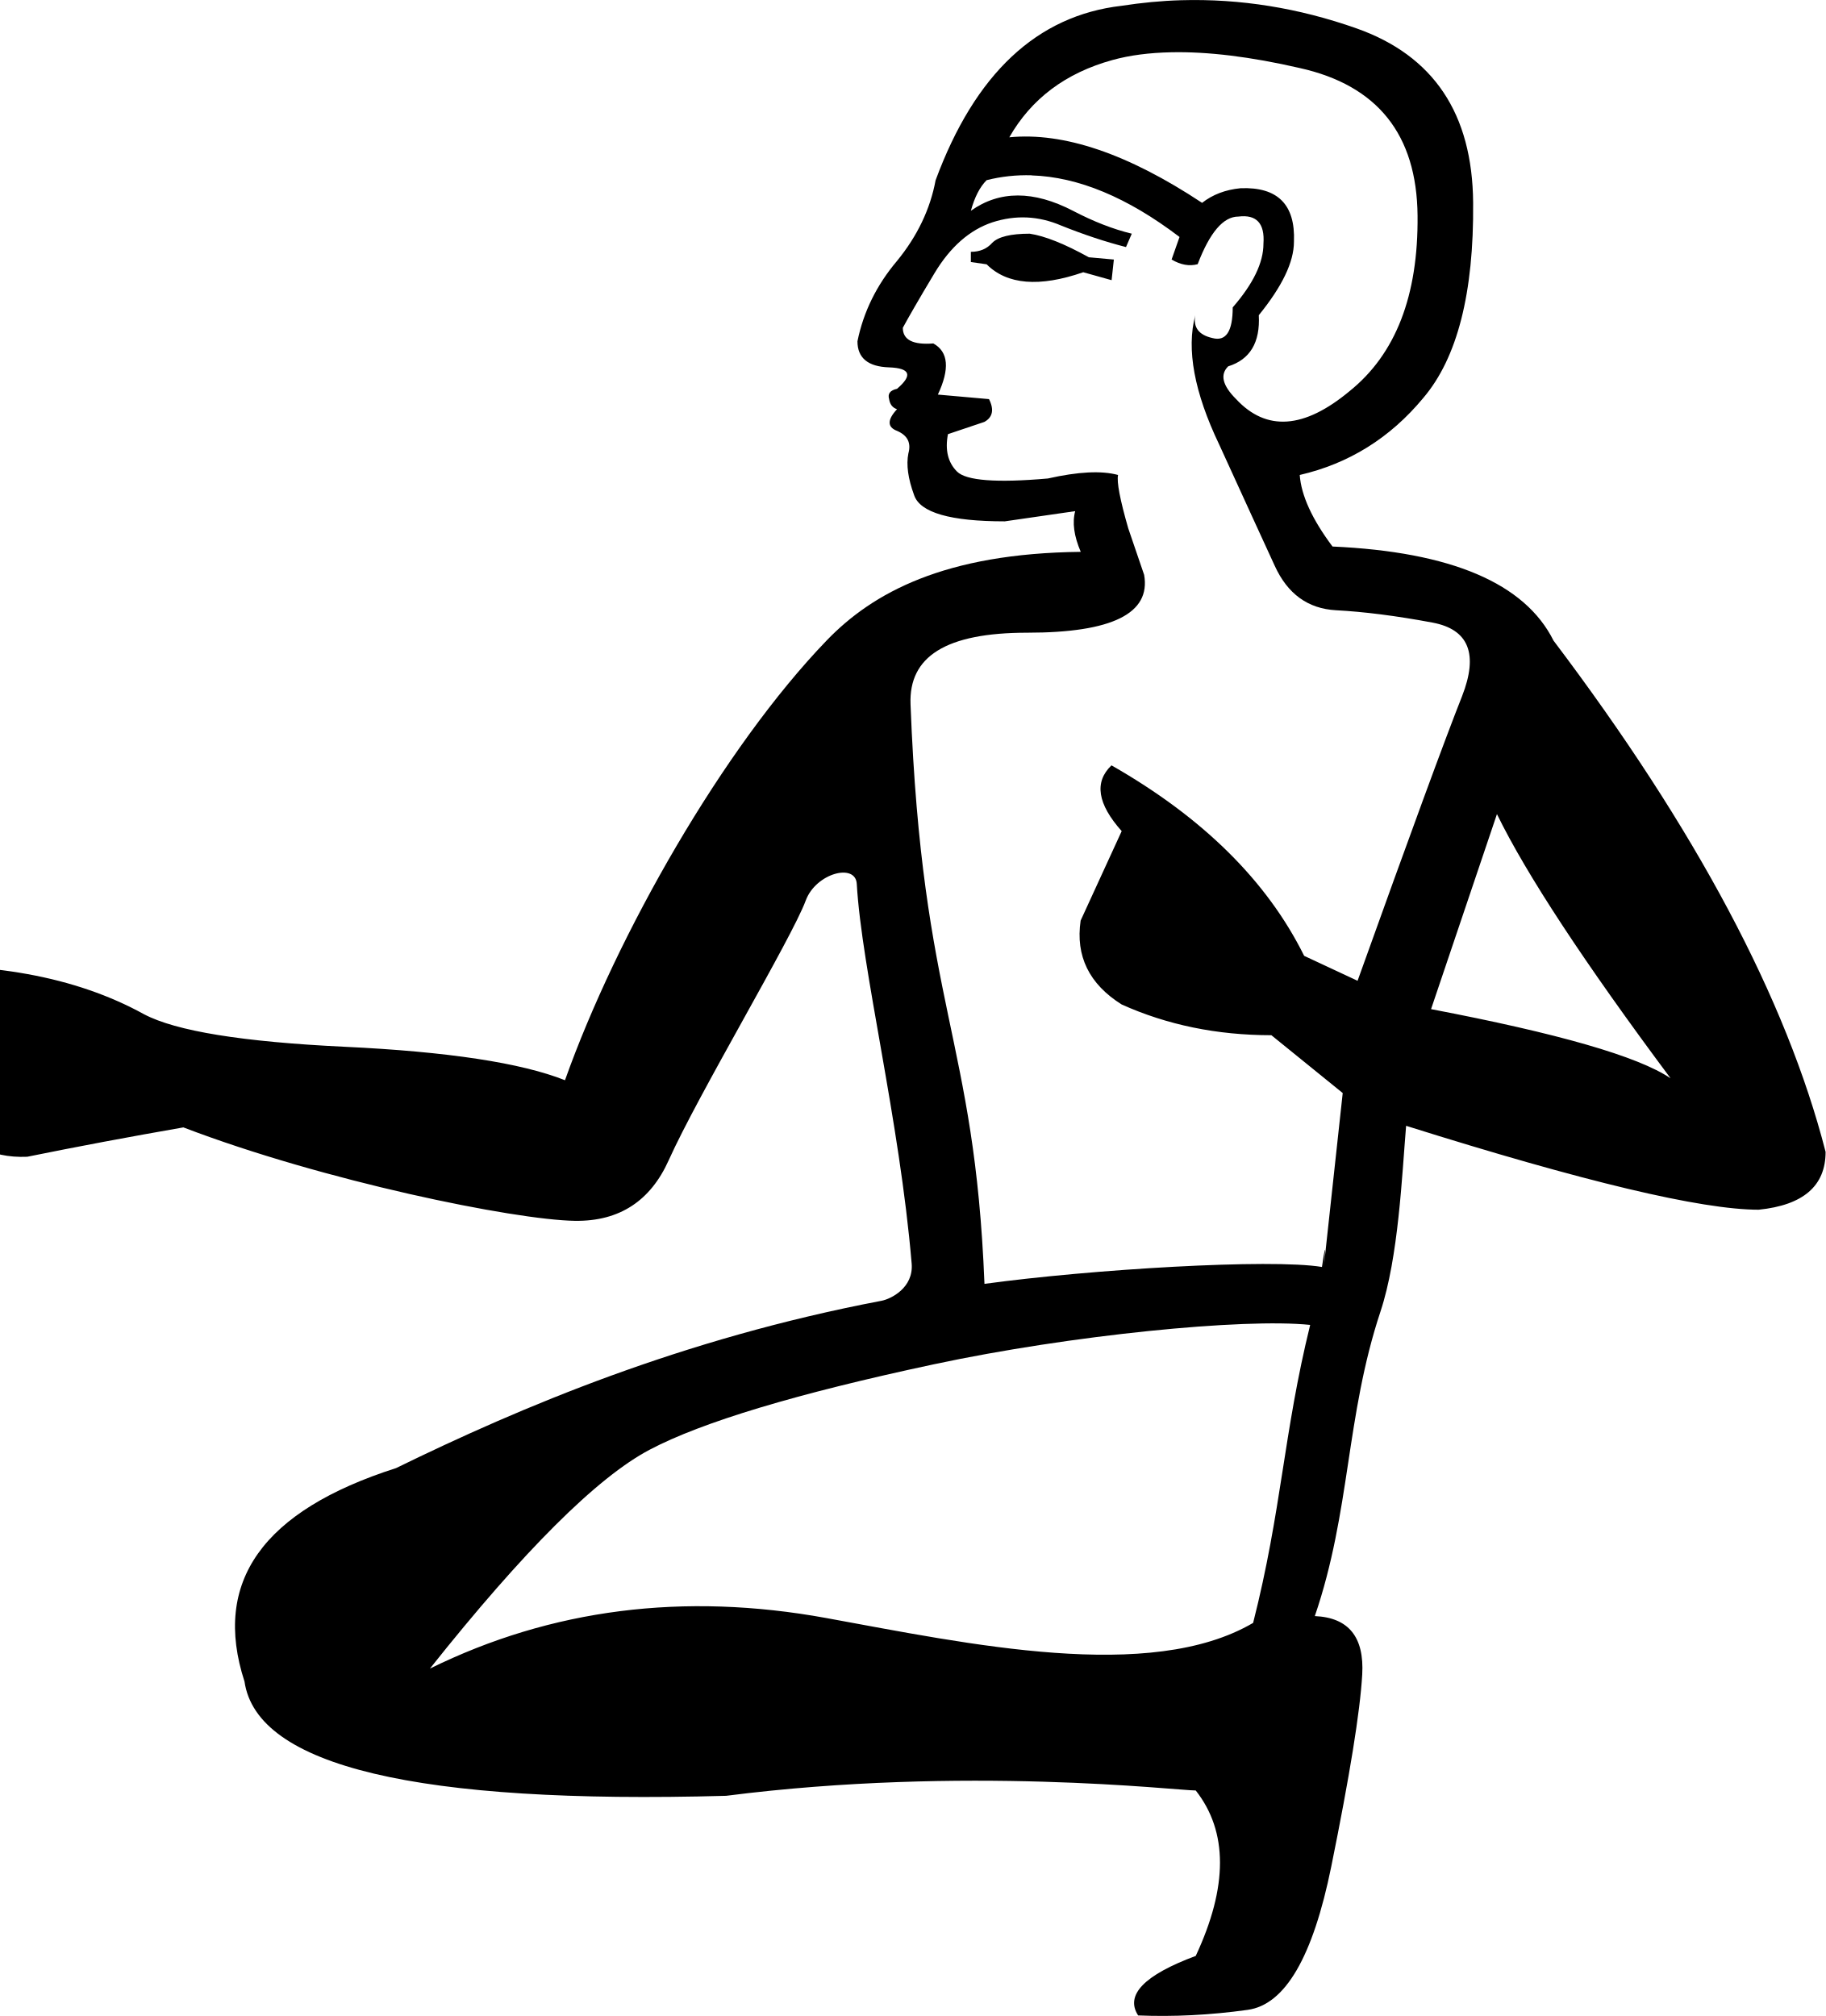
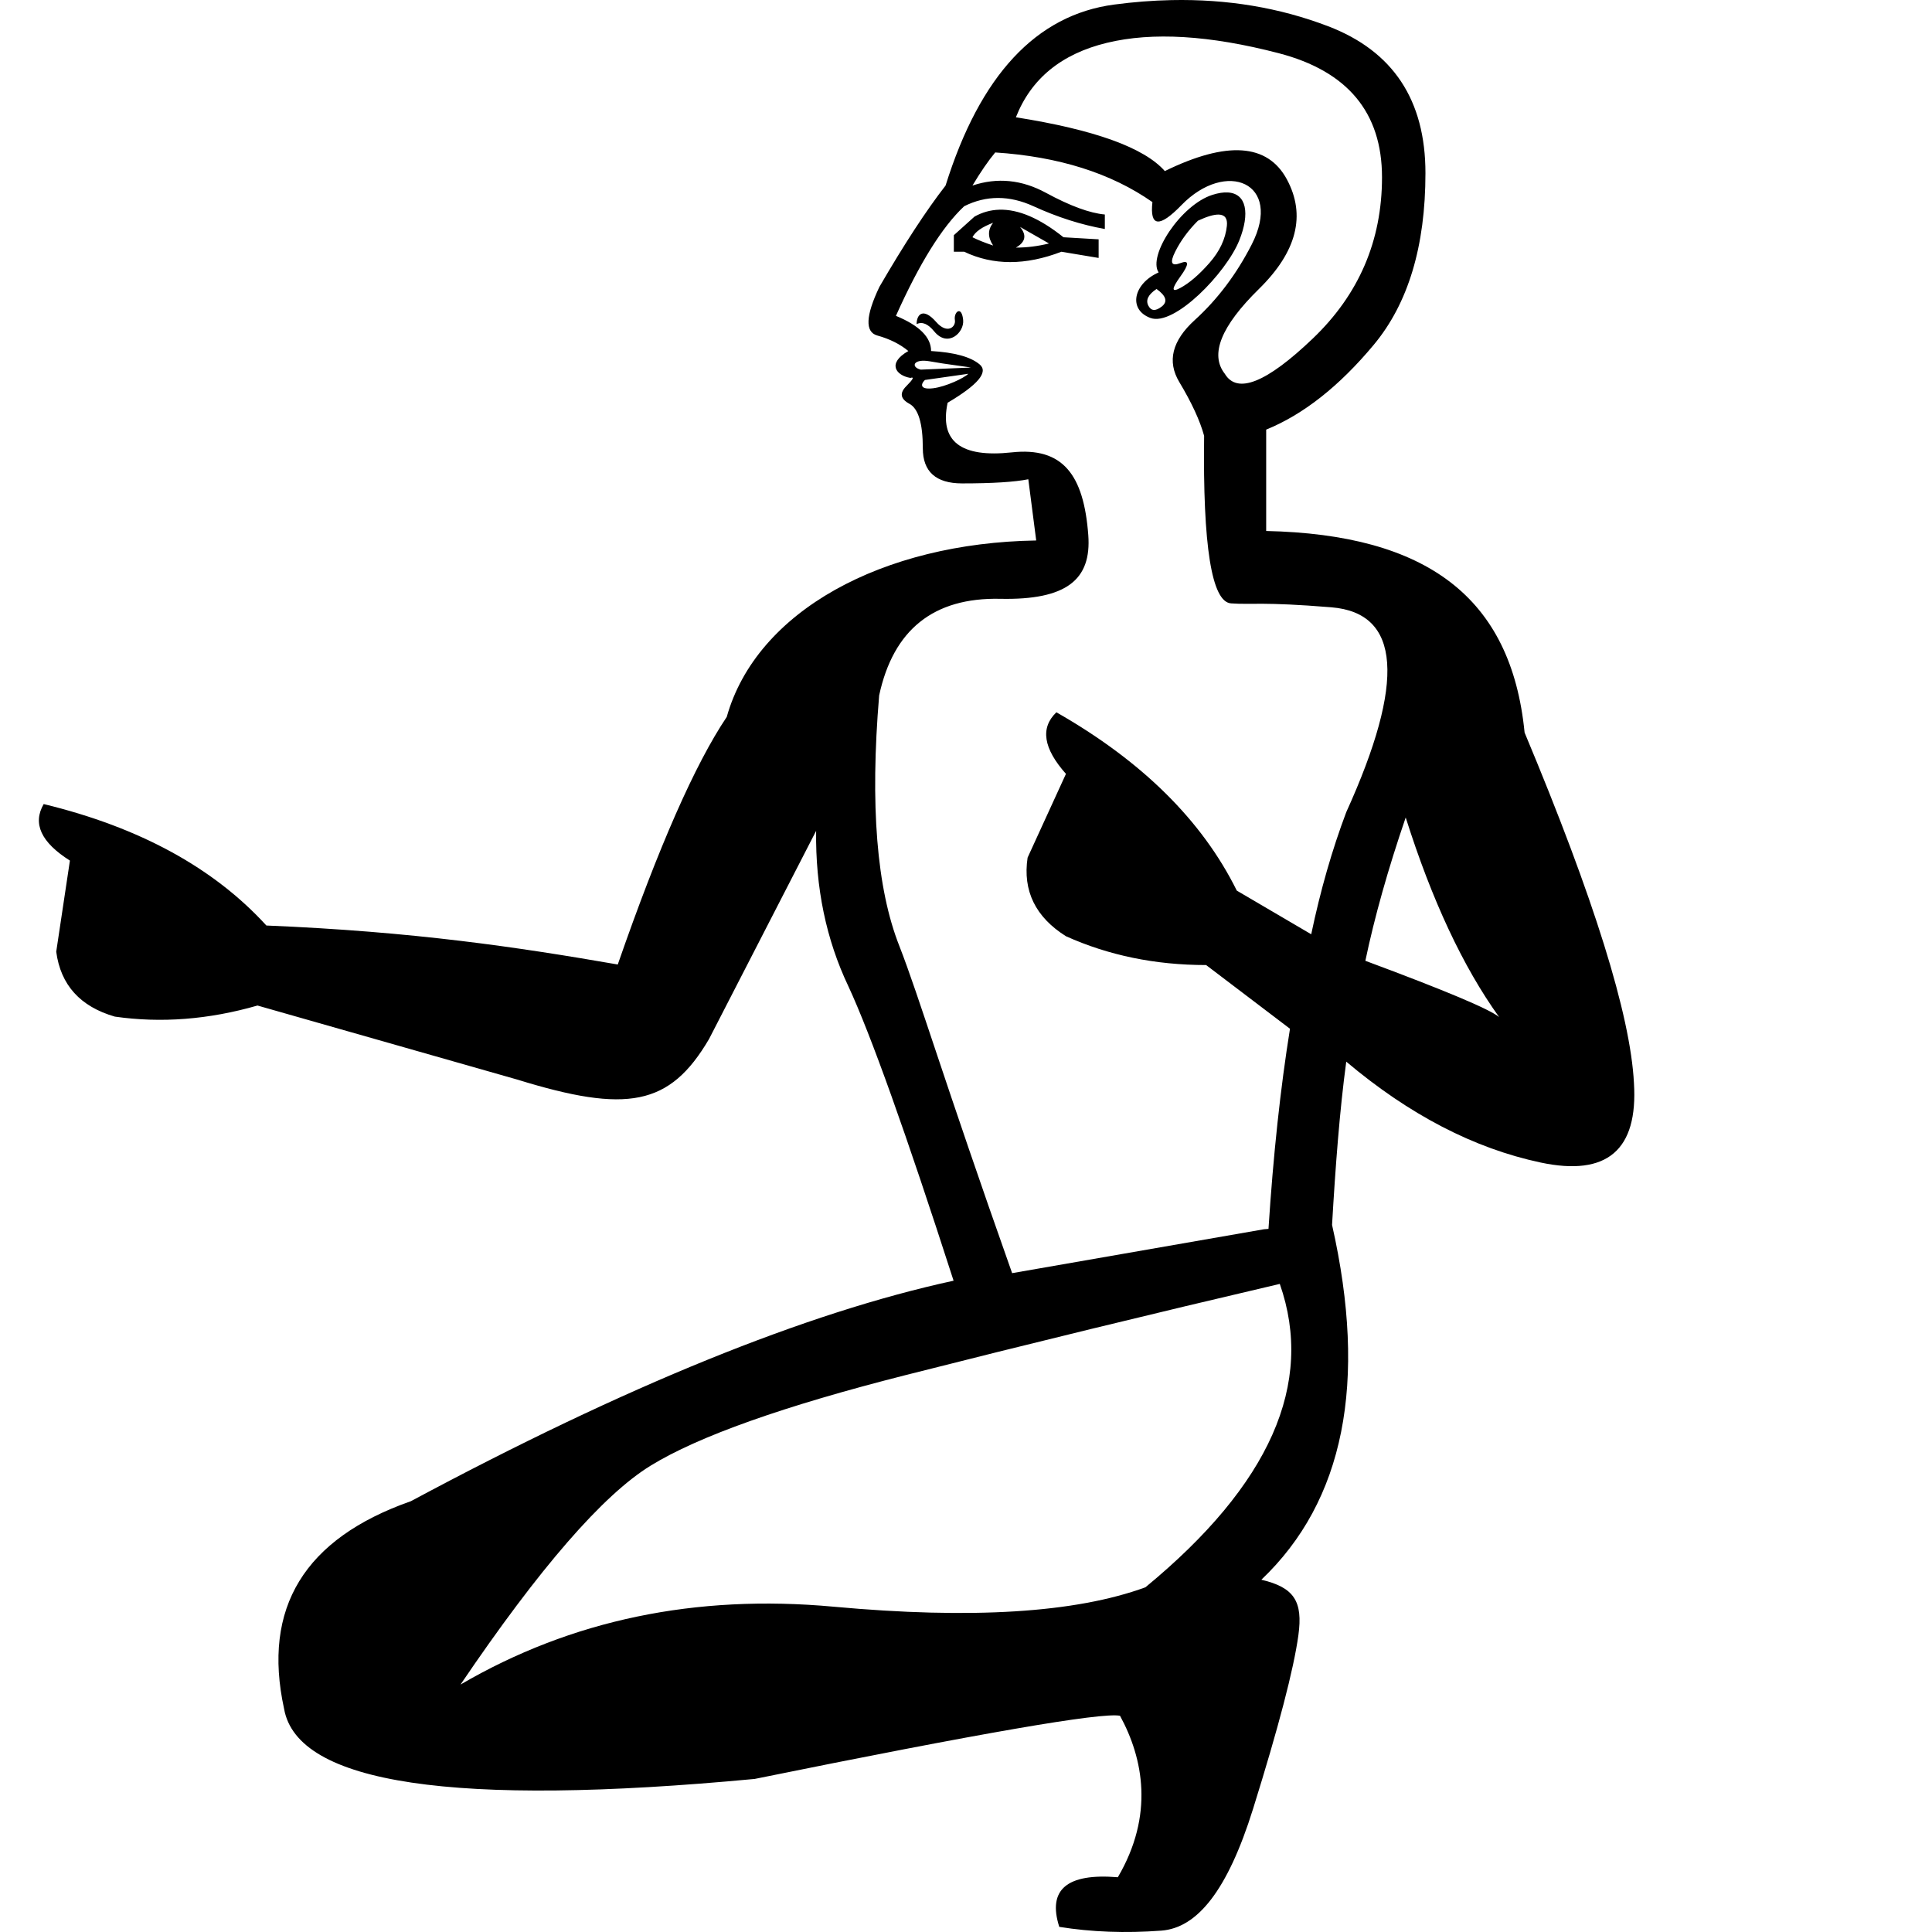
- <svg xmlns="http://www.w3.org/2000/svg" width="16.1" height="17.78" version="1.1" id="svg1">
+ <svg xmlns="http://www.w3.org/2000/svg" width="1000" height="1000" version="1.1" id="svg1">
  <defs id="defs1" />
-   <path style="fill:#000000; stroke:none" d="m 9.08,2.061 c -0.167,0 -0.277,0.027 -0.33,0.08 -0.047,0.053 -0.109,0.08 -0.189,0.08 v 0.09 l 0.139,0.02 c 0.18,0.18 0.465,0.204 0.852,0.07 l 0.25,0.07 0.02,-0.182 -0.221,-0.02 C 9.386,2.15 9.213,2.081 9.08,2.061 Z" id="path3" />
-   <path id="path1" style="fill:#000000;stroke:none" d="m 10.414,0.002 c -0.174,0.005 -0.348,0.022 -0.523,0.049 C 9.144,0.137 8.597,0.65 8.25,1.59 8.203,1.843 8.09,2.081 7.91,2.301 7.73,2.514 7.614,2.75 7.561,3.01 c 0,0.147 0.093,0.224 0.279,0.23 0.187,0.007 0.21,0.069 0.07,0.189 -0.06,0.013 -0.084,0.043 -0.07,0.09 0.007,0.047 0.03,0.077 0.07,0.09 -0.087,0.093 -0.087,0.158 0,0.191 0.093,0.04 0.126,0.106 0.1,0.199 -0.02,0.1 -0.003,0.222 0.051,0.369 0.053,0.153 0.319,0.23 0.799,0.23 l 0.621,-0.09 c -0.027,0.1 -0.011,0.219 0.049,0.359 -1.2,0.013 -1.834,0.36 -2.24,0.781 C 6.378,6.594 5.438,8.245 4.982,9.527 4.597,9.374 3.949,9.275 3.04,9.232 2.14,9.189 1.552,9.094 1.27,8.945 0.666,8.612 -0.1,8.473 -1.027,8.528 c -0.037,0.197 0.094,0.339 0.392,0.427 l 0.157,0.835 c 0.148,0.289 0.387,0.426 0.718,0.412 0.443,-0.09 0.901,-0.176 1.377,-0.259 1.236,0.473 2.919,0.816 3.452,0.824 0.398,0.006 0.669,-0.181 0.827,-0.533 C 6.157,9.652 6.982,8.275 7.105,7.942 7.194,7.701 7.545,7.608 7.555,7.796 c 0.043,0.751 0.377,2.08 0.484,3.348 0.018,0.214 -0.183,0.312 -0.265,0.328 -1.76,0.335 -3.179,0.937 -4.282,1.476 -1.176,0.376 -1.622,1.003 -1.336,1.882 0.108,0.747 1.523,1.084 4.247,1.008 2.104,-0.269 3.972,-0.047 4.141,-0.047 0.285,0.363 0.285,0.849 0,1.459 -0.454,0.169 -0.625,0.344 -0.508,0.525 0.311,0.013 0.634,-0.003 0.965,-0.049 0.331,-0.045 0.576,-0.466 0.738,-1.264 0.162,-0.798 0.254,-1.363 0.273,-1.693 0.019,-0.331 -0.12,-0.503 -0.418,-0.516 0.317,-0.927 0.271,-1.757 0.579,-2.686 0.159,-0.479 0.189,-1.196 0.226,-1.638 1.567,0.493 2.603,0.74 3.109,0.74 0.393,-0.04 0.59,-0.21 0.59,-0.51 C 15.753,8.814 14.953,7.31 13.699,5.65 13.446,5.144 12.797,4.867 11.75,4.82 c -0.18,-0.24 -0.276,-0.451 -0.289,-0.631 0.433,-0.1 0.797,-0.326 1.09,-0.68 0.3,-0.353 0.446,-0.927 0.439,-1.721 C 12.984,1.002 12.641,0.49 11.961,0.25 c -0.51,-0.18 -1.026,-0.263 -1.547,-0.248 z m -0.086,0.459 c 0.321,-0.007 0.699,0.039 1.133,0.139 0.687,0.153 1.032,0.587 1.039,1.301 0.007,0.707 -0.193,1.222 -0.6,1.549 -0.4,0.333 -0.733,0.357 -1,0.07 -0.12,-0.12 -0.144,-0.216 -0.07,-0.289 0.193,-0.06 0.283,-0.211 0.27,-0.451 C 11.306,2.526 11.41,2.311 11.41,2.131 11.423,1.804 11.266,1.647 10.939,1.66 10.806,1.673 10.693,1.716 10.6,1.789 9.946,1.356 9.38,1.164 8.9,1.211 9.094,0.871 9.397,0.643 9.811,0.529 9.963,0.487 10.135,0.465 10.328,0.461 Z M 9.098,1.547 c 0.408,0.013 0.843,0.193 1.303,0.543 l -0.07,0.199 c 0.08,0.047 0.157,0.061 0.23,0.041 0.107,-0.28 0.226,-0.42 0.359,-0.42 0.16,-0.02 0.234,0.06 0.221,0.24 0,0.167 -0.091,0.354 -0.271,0.561 0,0.213 -0.06,0.303 -0.18,0.27 -0.12,-0.027 -0.17,-0.095 -0.15,-0.201 -0.08,0.3 -0.009,0.681 0.211,1.141 0.213,0.467 0.377,0.824 0.49,1.07 0.113,0.247 0.292,0.377 0.539,0.391 0.247,0.013 0.532,0.049 0.852,0.109 0.32,0.06 0.406,0.277 0.26,0.65 C 12.744,6.514 12.437,7.35 11.971,8.65 L 11.5,8.43 C 11.173,7.77 10.607,7.21 9.801,6.75 9.647,6.897 9.677,7.09 9.891,7.33 L 9.529,8.119 C 9.483,8.432 9.604,8.679 9.891,8.859 c 0.4,0.18 0.84,0.271 1.32,0.271 l 0.629,0.51 -0.167,1.536 c 0,0 0.034,-0.344 -0.016,-0.002 -0.45,-0.075 -2.033,0.02 -2.976,0.149 -0.087,-2.191 -0.549,-2.421 -0.652,-5.112 -0.016,-0.421 0.311,-0.631 1.031,-0.631 0.747,0 1.089,-0.17 1.029,-0.51 L 9.949,4.66 C 9.876,4.407 9.846,4.249 9.859,4.189 c -0.147,-0.04 -0.352,-0.029 -0.619,0.031 -0.453,0.04 -0.721,0.019 -0.801,-0.061 -0.08,-0.08 -0.107,-0.19 -0.08,-0.33 L 8.68,3.721 c 0.073,-0.04 0.088,-0.108 0.041,-0.201 L 8.27,3.48 C 8.376,3.254 8.364,3.103 8.23,3.029 8.05,3.043 7.961,2.997 7.961,2.891 8.008,2.804 8.1,2.643 8.24,2.41 8.38,2.177 8.55,2.028 8.75,1.961 c 0.207,-0.067 0.409,-0.057 0.609,0.029 0.2,0.08 0.39,0.143 0.57,0.189 L 9.98,2.061 C 9.814,2.021 9.641,1.953 9.461,1.859 c -0.347,-0.18 -0.647,-0.18 -0.9,0 0.033,-0.12 0.079,-0.21 0.139,-0.27 0.13,-0.033 0.262,-0.047 0.398,-0.043 z m 4.102,5.633 c 0.26,0.533 0.771,1.31 1.531,2.33 C 14.444,9.316 13.739,9.114 12.619,8.9 Z m -1.647,4.505 c -0.236,0.958 -0.251,1.637 -0.503,2.628 -0.908,0.532 -2.508,0.186 -3.765,-0.043 -1.257,-0.229 -2.423,-0.081 -3.494,0.446 0.829,-1.043 1.475,-1.686 1.937,-1.93 0.462,-0.244 1.299,-0.496 2.508,-0.754 1.209,-0.258 2.732,-0.408 3.317,-0.347 z" />
+   <path id="path8" style="fill:#000000;stroke:none;stroke-width:1" d="m 606.291,0.053 c -9.658,0.201 -19.528,0.971 -29.609,2.309 -40.327,5.353 -69.412,36.578 -87.256,93.677 -9.992,12.847 -21.41,30.336 -34.258,52.462 -7.138,14.989 -7.496,23.373 -1.072,25.158 6.424,1.784 11.779,4.463 16.061,8.032 -11.209,6.405 -6.345,12.681 1.069,13.916 2.141,-0.714 1.428,0.715 -2.141,4.284 -3.569,3.569 -3.034,6.6 1.605,9.098 4.639,2.498 6.959,10.173 6.959,23.02 0,12.134 6.782,18.2 20.343,18.2 15.702,0 27.122,-0.715 34.26,-2.143 l 4.087,31.687 C 456.864,281.011 391.598,316.161 376.161,371.08 359.708,395.597 340.908,438.313 319.755,499.225 268.053,490.245 214.155,482.198 137.88,479.044 110.594,449.159 72.203,428.207 22.617,416.179 c -5.871,10.077 -1.351,19.834 13.571,29.262 l -7.083,47.161 c 2.282,17.26 12.478,28.444 30.333,33.596 23.859,3.424 48.5,1.561 73.847,-5.736 l 134.44,38.322 c 56.849,17.565 78.949,13.702 99.295,-21.026 l 55.404,-107.706 c -0.379,29.431 5.185,56.246 16.695,80.446 11.63,25.097 29.781,75.895 54.454,152.394 -76.25,16.543 -169.87,54.579 -280.861,114.108 -55.165,19.367 -77.056,55.179 -65.674,107.452 6.795,38.856 87.986,50.967 243.573,36.321 116.568,-23.678 179.603,-34.574 189.104,-32.695 12.077,22.131 17.727,51.457 -1.128,83.585 -26.38,-2.183 -36.485,6.375 -30.308,25.677 16.622,2.683 34.222,3.347 52.802,1.952 18.578,-1.378 34.264,-20.663 47.483,-62.974 13.219,-42.311 21.042,-72.273 23.473,-89.889 2.43,-17.616 -2.187,-24.758 -19.164,-28.77 42.847,-40.755 55.047,-101.973 36.599,-183.654 1.754,-30.228 3.904,-58.981 7.347,-84.493 32.602,27.473 66.119,44.872 100.552,52.199 34.433,7.326 50.551,-6.41 48.354,-41.209 -1.832,-35.166 -20.697,-95.607 -56.595,-181.324 -6.96,-70.332 -50.97,-102.51 -133.757,-104.342 v -52.462 c 19.271,-7.851 37.828,-22.482 55.672,-43.894 17.844,-21.412 26.764,-51.032 26.764,-88.861 0,-37.828 -16.771,-63.165 -50.317,-76.013 C 662.33,3.968 635.265,-0.549 606.291,0.053 Z m 6.522,19.17 c 14.81,0.892 31.138,3.659 48.981,8.299 35.687,9.279 53.531,30.691 53.531,64.237 0,32.832 -11.956,60.667 -35.866,83.506 -23.91,22.84 -39.077,28.908 -45.501,18.202 -7.851,-9.992 -1.962,-24.625 17.666,-43.896 19.628,-19.271 24.445,-38.187 14.453,-56.744 -9.992,-18.557 -31.047,-19.982 -63.165,-4.28 -10.706,-12.134 -36.402,-21.415 -77.085,-27.839 7.851,-19.985 23.554,-32.832 47.108,-38.542 11.777,-2.855 25.069,-3.837 39.879,-2.944 z m -97.692,59.686 c 32.832,2.141 59.955,10.707 81.367,25.696 -1.427,12.847 3.567,13.383 14.987,1.607 23.194,-23.919 52.744,-11.603 36.401,20.341 -7.851,15.345 -17.665,28.372 -29.442,39.078 -11.777,10.706 -14.453,21.413 -8.03,32.119 6.424,10.706 10.707,19.986 12.848,27.837 -0.714,57.099 3.925,85.998 13.916,86.718 10.766,0.775 16.058,-0.898 51.956,2.032 35.899,2.93 38.462,38.28 7.692,106.048 -7.326,19.415 -13.369,40.477 -18.132,63.188 l -38.521,-22.595 c -17.952,-36.267 -49.05,-67.022 -93.374,-92.299 -8.43,8.06 -6.786,18.688 4.946,31.876 l -19.853,43.358 c -2.583,17.218 4.12,30.786 19.853,40.677 21.98,9.891 46.175,14.918 72.551,14.918 l 43.408,32.968 c -4.956,30.86 -8.664,65.392 -11.127,103.594 l -2.381,0.198 -130.312,22.713 c -35.525,-100.353 -48.073,-142.944 -58.383,-169.364 -11.722,-29.671 -15.202,-72.897 -10.44,-129.675 7.326,-34.067 28.205,-50.733 62.638,-50 34.433,0.733 47.318,-9.966 45.606,-32.968 -2.332,-31.318 -13.204,-45.679 -39.612,-42.824 -26.408,2.855 -37.472,-5.709 -33.189,-25.694 15.702,-9.279 21.235,-15.883 16.596,-19.809 -4.639,-3.926 -13.028,-6.244 -25.161,-6.957 0,-7.137 -6.067,-13.206 -18.2,-18.202 12.134,-27.122 23.91,-46.036 35.33,-56.742 11.42,-5.71 23.376,-5.71 35.866,0 12.491,5.71 24.803,9.636 36.937,11.777 v -7.495 c -7.851,-0.714 -18.023,-4.461 -30.514,-11.241 -12.49,-6.781 -25.158,-8.03 -38.005,-3.748 4.282,-7.137 8.209,-12.847 11.777,-17.13 z M 635.515,99.615 c -2.239,-0.129 -4.896,0.261 -7.98,1.242 -16.39,5.215 -33.552,31.576 -27.835,40.15 -13.023,5.788 -15.952,19.177 -4.284,23.553 12.313,4.617 39.306,-23.319 46.037,-40.148 5.583,-13.958 3.762,-24.24 -5.938,-24.797 z m -118.325,8.93 c -4.503,0.139 -8.761,1.325 -12.775,3.555 l -10.707,9.634 v 8.566 h 5.352 c 14.989,7.137 31.762,7.137 50.319,0 l 19.271,3.211 v -9.634 l -18.198,-1.072 c -12.267,-9.814 -23.356,-14.567 -33.262,-14.26 z m 113.625,2.521 c 3.212,0.088 4.617,2.038 4.215,5.852 -0.714,6.781 -3.749,13.204 -9.102,19.271 -5.353,6.067 -10.35,10.348 -14.989,12.846 -4.639,2.498 -4.639,0.535 0,-5.889 4.639,-6.424 4.639,-8.742 0,-6.957 -4.639,1.784 -5.531,-0.179 -2.675,-5.889 2.855,-5.71 6.781,-11.063 11.777,-16.059 4.684,-2.186 8.276,-3.244 10.774,-3.175 z m -116.766,4.246 c -2.855,3.569 -2.855,7.495 0,11.777 -4.282,-1.427 -7.85,-2.856 -10.705,-4.284 1.427,-2.855 4.995,-5.352 10.705,-7.493 z m 13.918,2.141 14.989,8.566 c -5.71,1.427 -11.42,2.139 -17.13,2.139 4.997,-2.855 5.71,-6.422 2.141,-10.705 z m 70.66,32.117 c 4.996,3.569 5.889,6.604 2.677,9.102 -3.212,2.498 -5.532,2.321 -6.959,-0.534 -1.428,-2.855 -3.5e-4,-5.711 4.282,-8.566 z m -102.289,11.483 c -1.26,-0.034 -2.49,2.22 -2.095,4.578 0.613,3.675 -4.007,7.502 -9.636,1.069 -6.867,-7.849 -10.171,-3.885 -10.171,1.072 2.855,-1.427 5.889,-0.178 9.1,3.748 7.075,8.647 15.64,0.607 14.987,-5.889 -0.331,-3.31 -1.265,-4.553 -2.185,-4.578 z m -17.872,25.663 c 0.864,0.025 1.84,0.128 2.929,0.326 3.926,0.714 8.565,1.427 13.918,2.141 5.353,0.714 7.671,1.072 6.957,1.072 l -25.692,1.069 c -4.694,-1.174 -4.158,-4.785 1.887,-4.608 z m 22.736,6.751 c -2.295,2.295 -11.699,6.689 -18.2,7.493 -6.554,0.811 -6.769,-1.797 -4.284,-4.282 z m 226.386,229.664 c 13.554,42.858 29.67,77.292 48.352,103.3 -4.762,-4.029 -27.838,-13.738 -69.231,-29.123 4.762,-22.711 11.722,-47.436 20.879,-74.177 z M 662.419,664.547 c 18.092,51.623 -5.095,103.969 -69.557,157.037 -36.185,13.245 -89.992,16.592 -161.422,10.037 -71.428,-6.558 -135.787,6.875 -193.075,40.299 40.895,-60.359 73.705,-98.131 98.426,-113.316 24.722,-15.185 68.782,-30.822 132.184,-46.913 63.403,-16.091 127.886,-31.806 193.443,-47.144 z" />
</svg>
